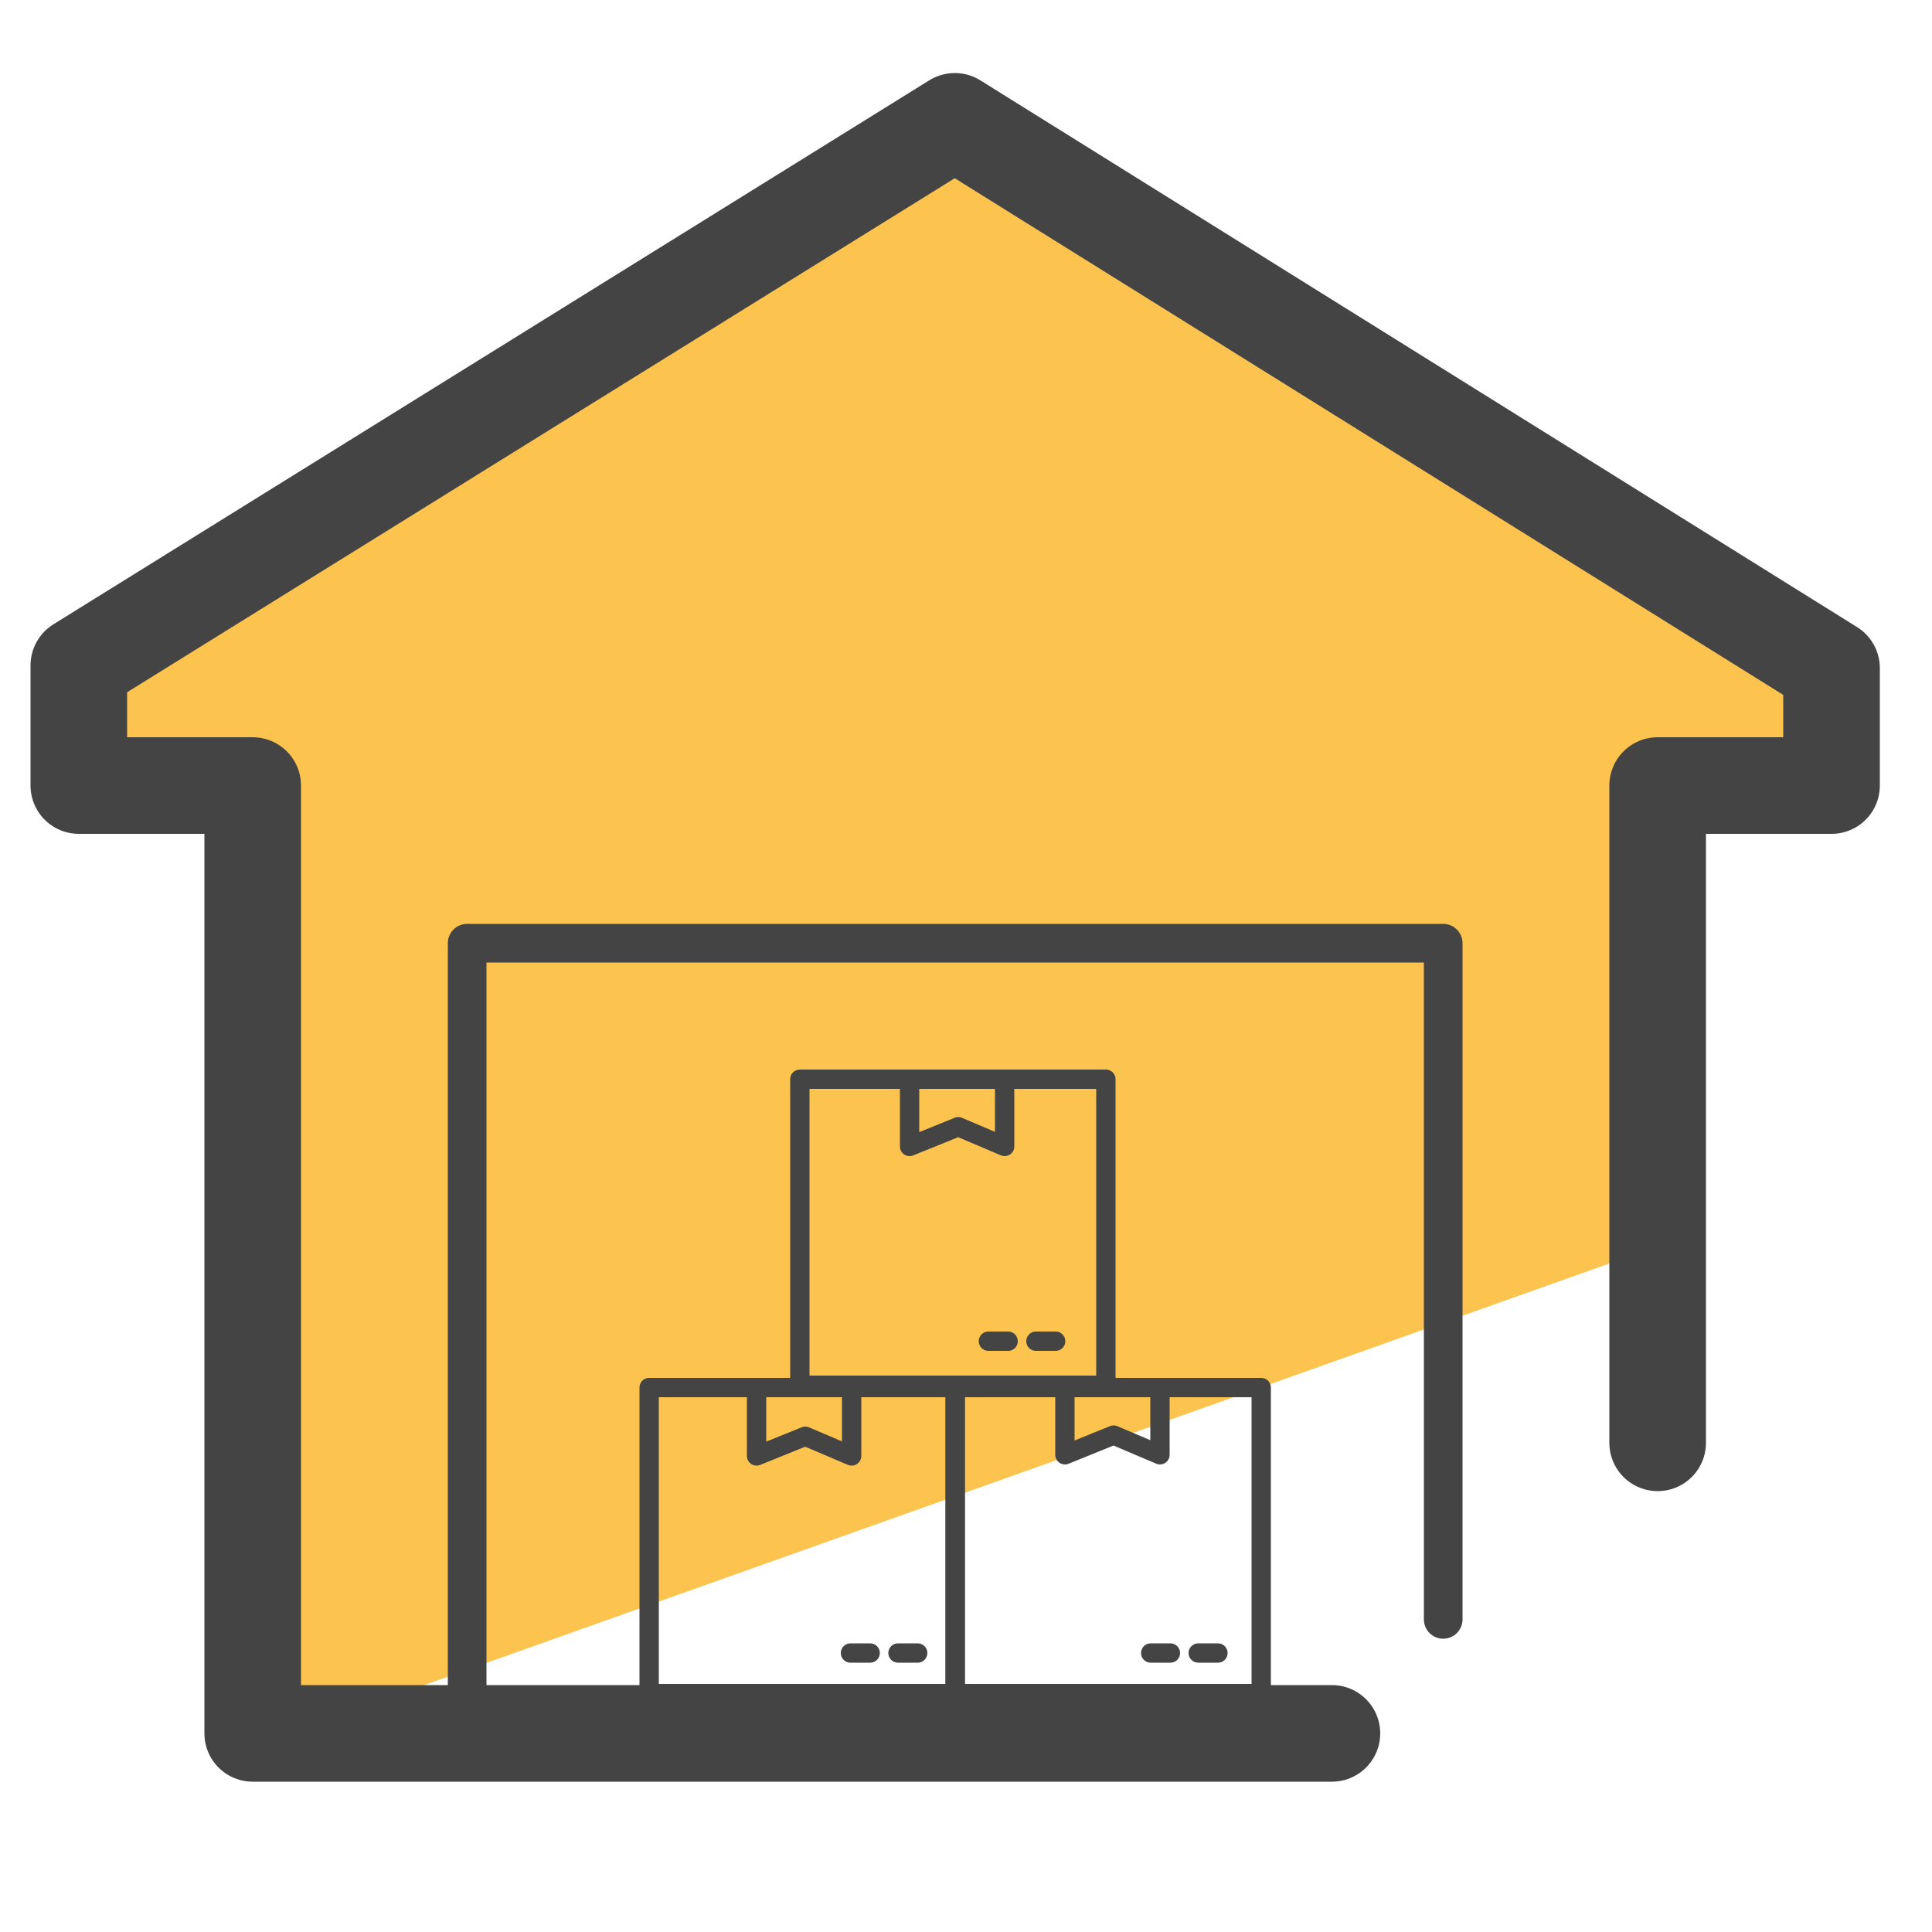
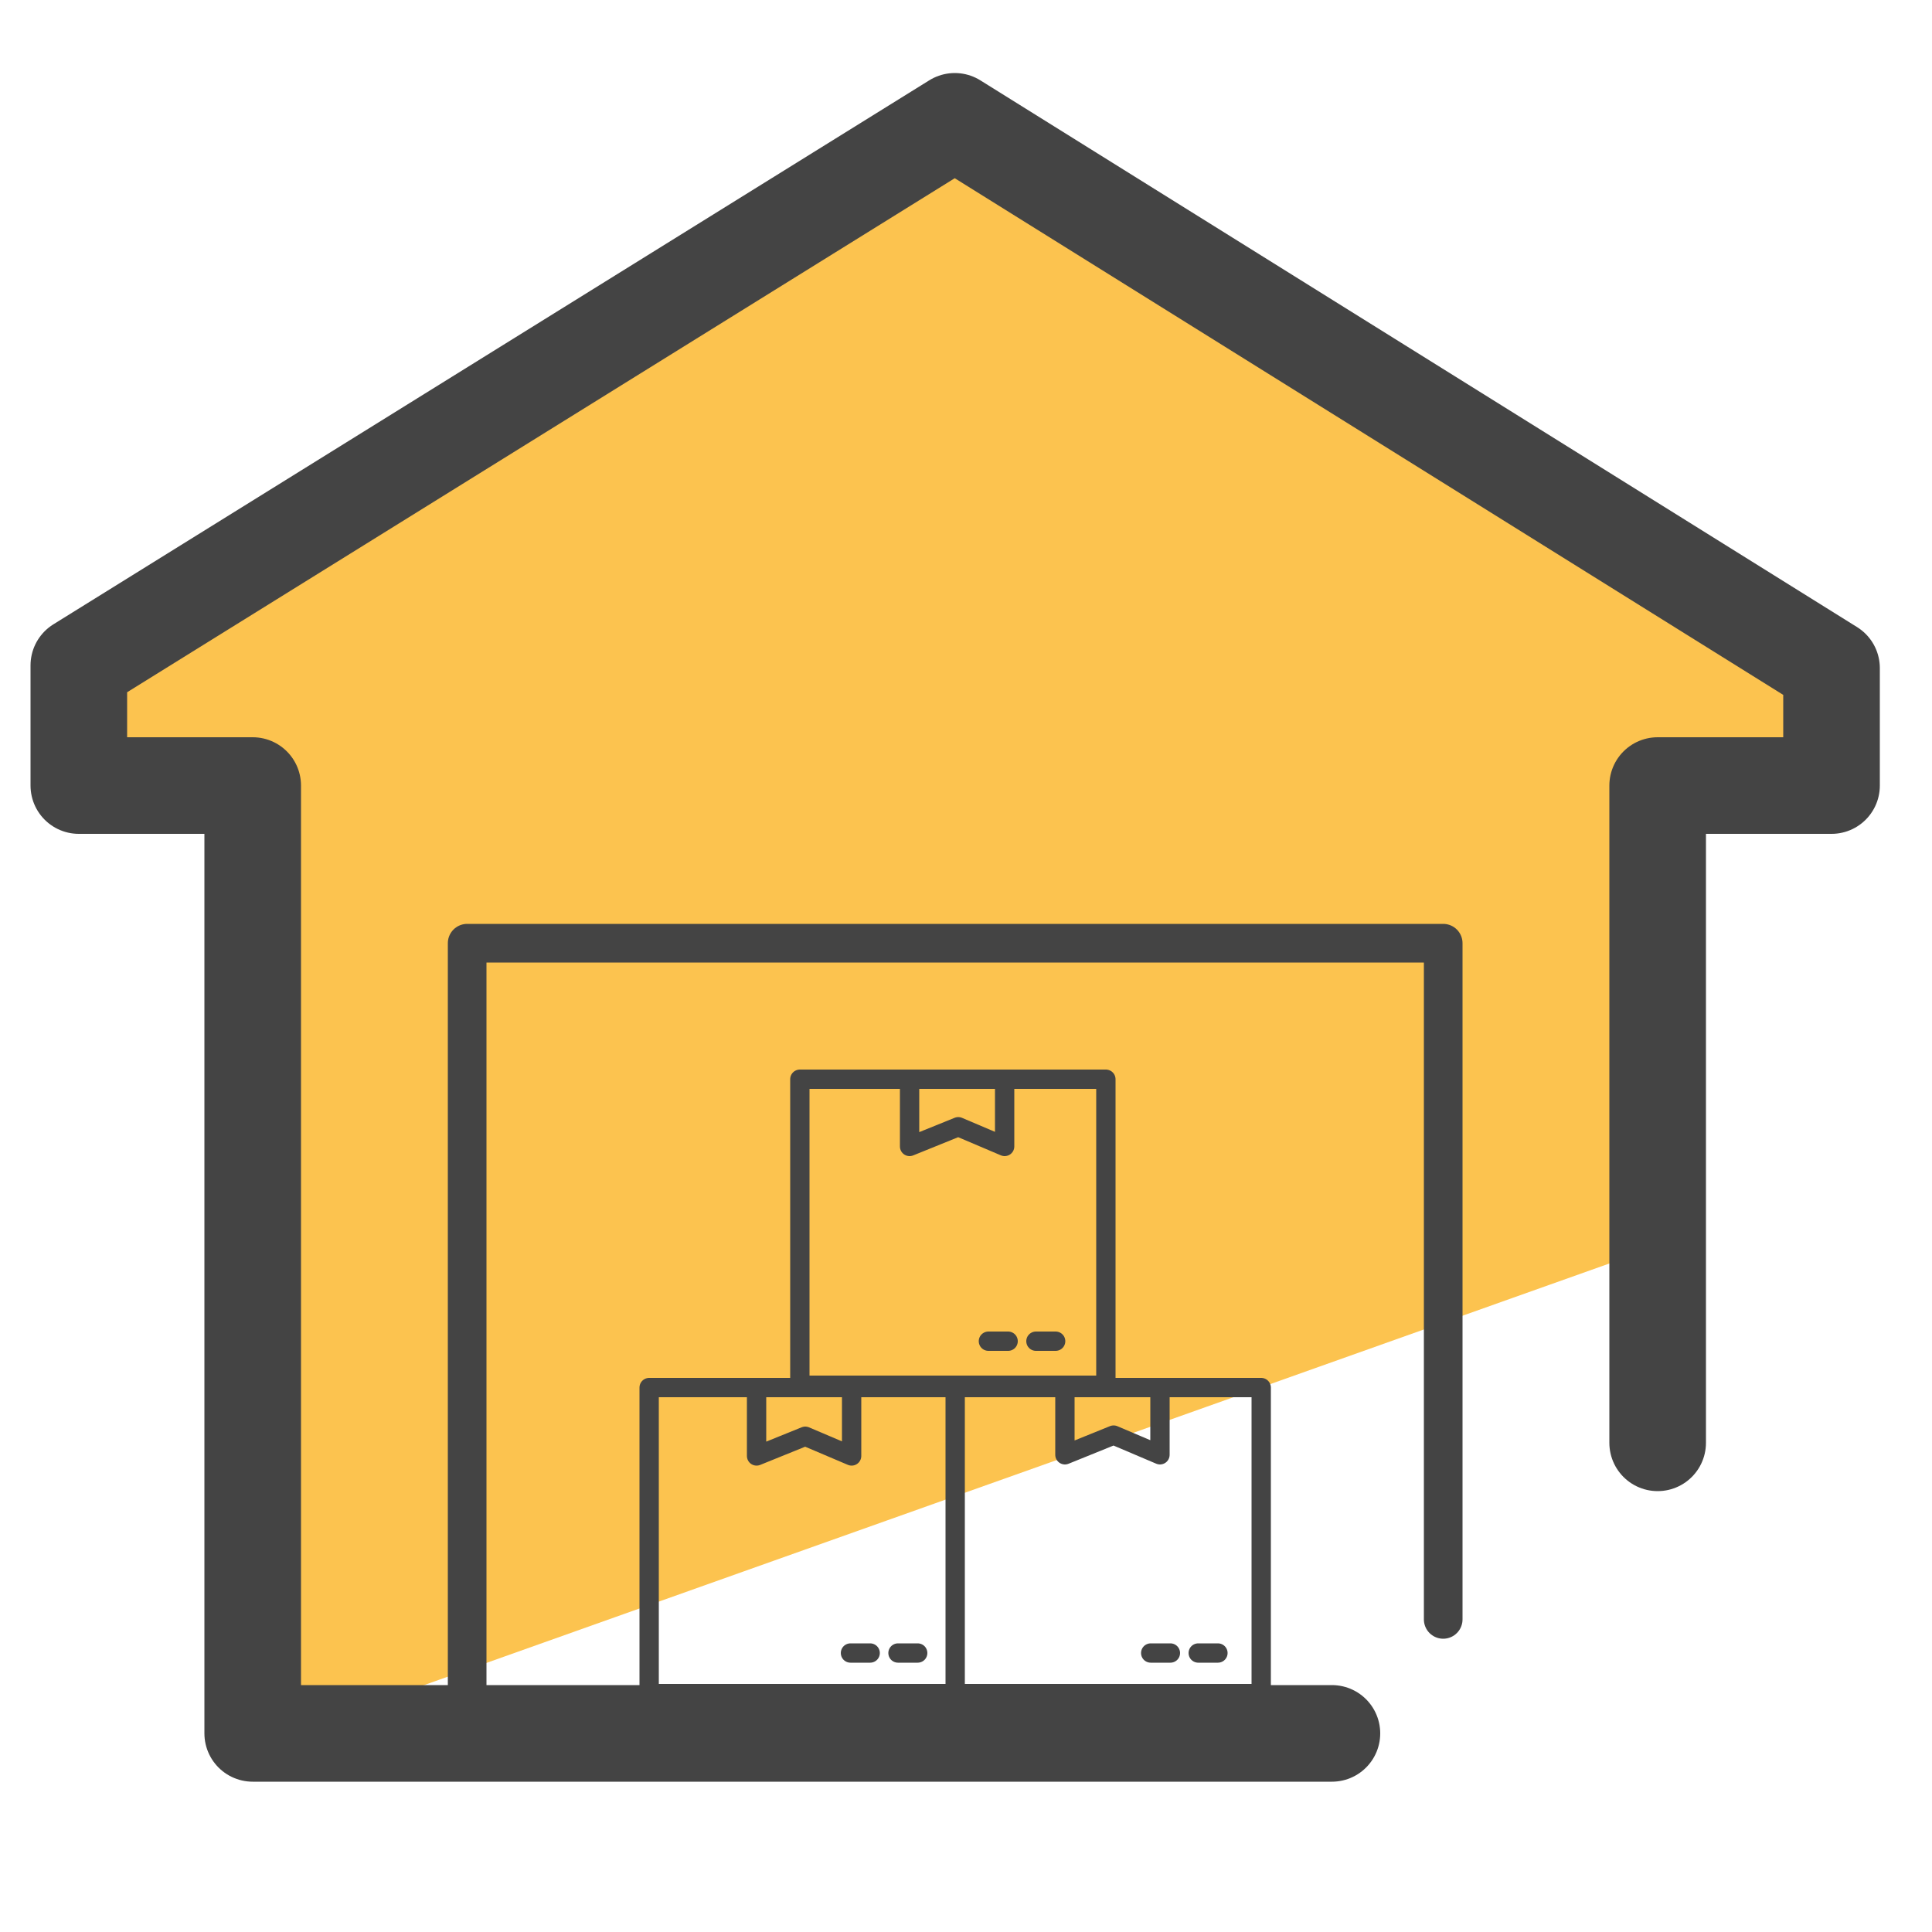
- <svg xmlns="http://www.w3.org/2000/svg" version="1.1" id="Camada_3" x="0px" y="0px" viewBox="0 0 50 50" style="enable-background:new 0 0 50 50;" xml:space="preserve">
-   <style type="text/css">
- 	.st0{fill:#FCC34F;}
- 	.st1{fill:none;stroke:#444444;stroke-width:2.5;stroke-linecap:round;stroke-linejoin:round;stroke-miterlimit:10;}
- 	.st2{fill:none;stroke:#444444;stroke-linecap:round;stroke-linejoin:round;stroke-miterlimit:10;}
- 	.st3{fill:none;stroke:#444444;stroke-width:0.5;stroke-linecap:round;stroke-linejoin:round;stroke-miterlimit:10;}
- </style>
-   <g>
-     <g>
-       <path class="st0" d="M35.05,10.19l-7.08-4.92c0-1.12-1.88-2.04-3-2.04l-9.96,6.48c-1.12,0-12.84,6.92-12.84,8.04l0.32,1.29    c0.4,1.62,1.98,2.6,3.56,2.34l0.08,0.09c0,2.32-0.83,24.16,1.36,23.38l35.76-12.72c-0.28-3.34-0.26-8.42-0.76-11.8l4.69-1.02    c0.72-3-2.76-3.72-10.53-9.56" />
-       <polyline class="st1" points="42.9,37.34 42.9,20.33 47.4,20.33 47.4,17.29 24.71,3.14 2.04,17.22 2.04,20.33 6.54,20.33     6.54,44.86 34.47,44.86   " />
-       <polyline class="st2" points="12.09,44.31 12.09,24.41 37.35,24.41 37.35,41.91   " />
-       <g>
-         <rect x="16.8" y="35.91" class="st3" width="7.92" height="7.92" />
-         <rect x="24.72" y="35.91" class="st3" width="7.92" height="7.92" />
-         <rect x="20.7" y="27.93" class="st3" width="7.92" height="7.92" />
-       </g>
-       <polyline class="st3" points="23.54,27.99 23.54,29.67 24.8,29.16 26,29.67 26,28.05   " />
-       <polyline class="st3" points="19.58,36 19.58,37.68 20.84,37.17 22.04,37.68 22.04,36.06   " />
-       <polyline class="st3" points="27.56,35.97 27.56,37.65 28.82,37.14 30.02,37.65 30.02,36.03   " />
-     </g>
-     <g>
-       <line class="st3" x1="25.58" y1="34.71" x2="26.09" y2="34.71" />
-       <line class="st3" x1="26.81" y1="34.71" x2="27.32" y2="34.71" />
-     </g>
-     <g>
-       <line class="st3" x1="29.78" y1="42.78" x2="30.29" y2="42.78" />
-       <line class="st3" x1="31.01" y1="42.78" x2="31.52" y2="42.78" />
-     </g>
-     <g>
-       <line class="st3" x1="22.01" y1="42.78" x2="22.52" y2="42.78" />
-       <line class="st3" x1="23.24" y1="42.78" x2="23.75" y2="42.78" />
-     </g>
-   </g>
+ <svg xmlns="http://www.w3.org/2000/svg" id="Camada_3" x="0" y="0" version="1.1" viewBox="0 0 50 50" xml:space="preserve">
+   <style>.st3{fill:none;stroke:#444;stroke-width:.5;stroke-linecap:round;stroke-linejoin:round;stroke-miterlimit:10}</style>
+   <path fill="#fcc34f" d="M35.05 10.19l-7.08-4.92c0-1.12-1.88-2.04-3-2.04l-9.96 6.48c-1.12 0-12.84 6.92-12.84 8.04l.32 1.29c.4 1.62 1.98 2.6 3.56 2.34l.08.09c0 2.32-.83 24.16 1.36 23.38l35.76-12.72c-.28-3.34-.26-8.42-.76-11.8l4.69-1.02c.72-3-2.76-3.72-10.53-9.56" />
+   <path fill="none" stroke="#444" stroke-linecap="round" stroke-linejoin="round" stroke-miterlimit="10" stroke-width="2.5" d="M42.9 37.34V20.33h4.5v-3.04L24.71 3.14 2.04 17.22v3.11h4.5v24.53h27.93" />
+   <path fill="none" stroke="#444" stroke-linecap="round" stroke-linejoin="round" stroke-miterlimit="10" d="M12.09 44.31v-19.9h25.26v17.5" />
+   <path d="M16.8 35.91h7.92v7.92H16.8zm7.92 0h7.92v7.92h-7.92zm-4.02-7.98h7.92v7.92H20.7z" class="st3" />
+   <path d="M23.54 27.99v1.68l1.26-.51 1.2.51v-1.62M19.58 36v1.68l1.26-.51 1.2.51v-1.62m5.52-.09v1.68l1.26-.51 1.2.51v-1.62m-4.44-1.32h.51m.72 0h.51m2.46 8.07h.51m.72 0h.51m-9.51 0h.51m.72 0h.51" class="st3" />
</svg>
